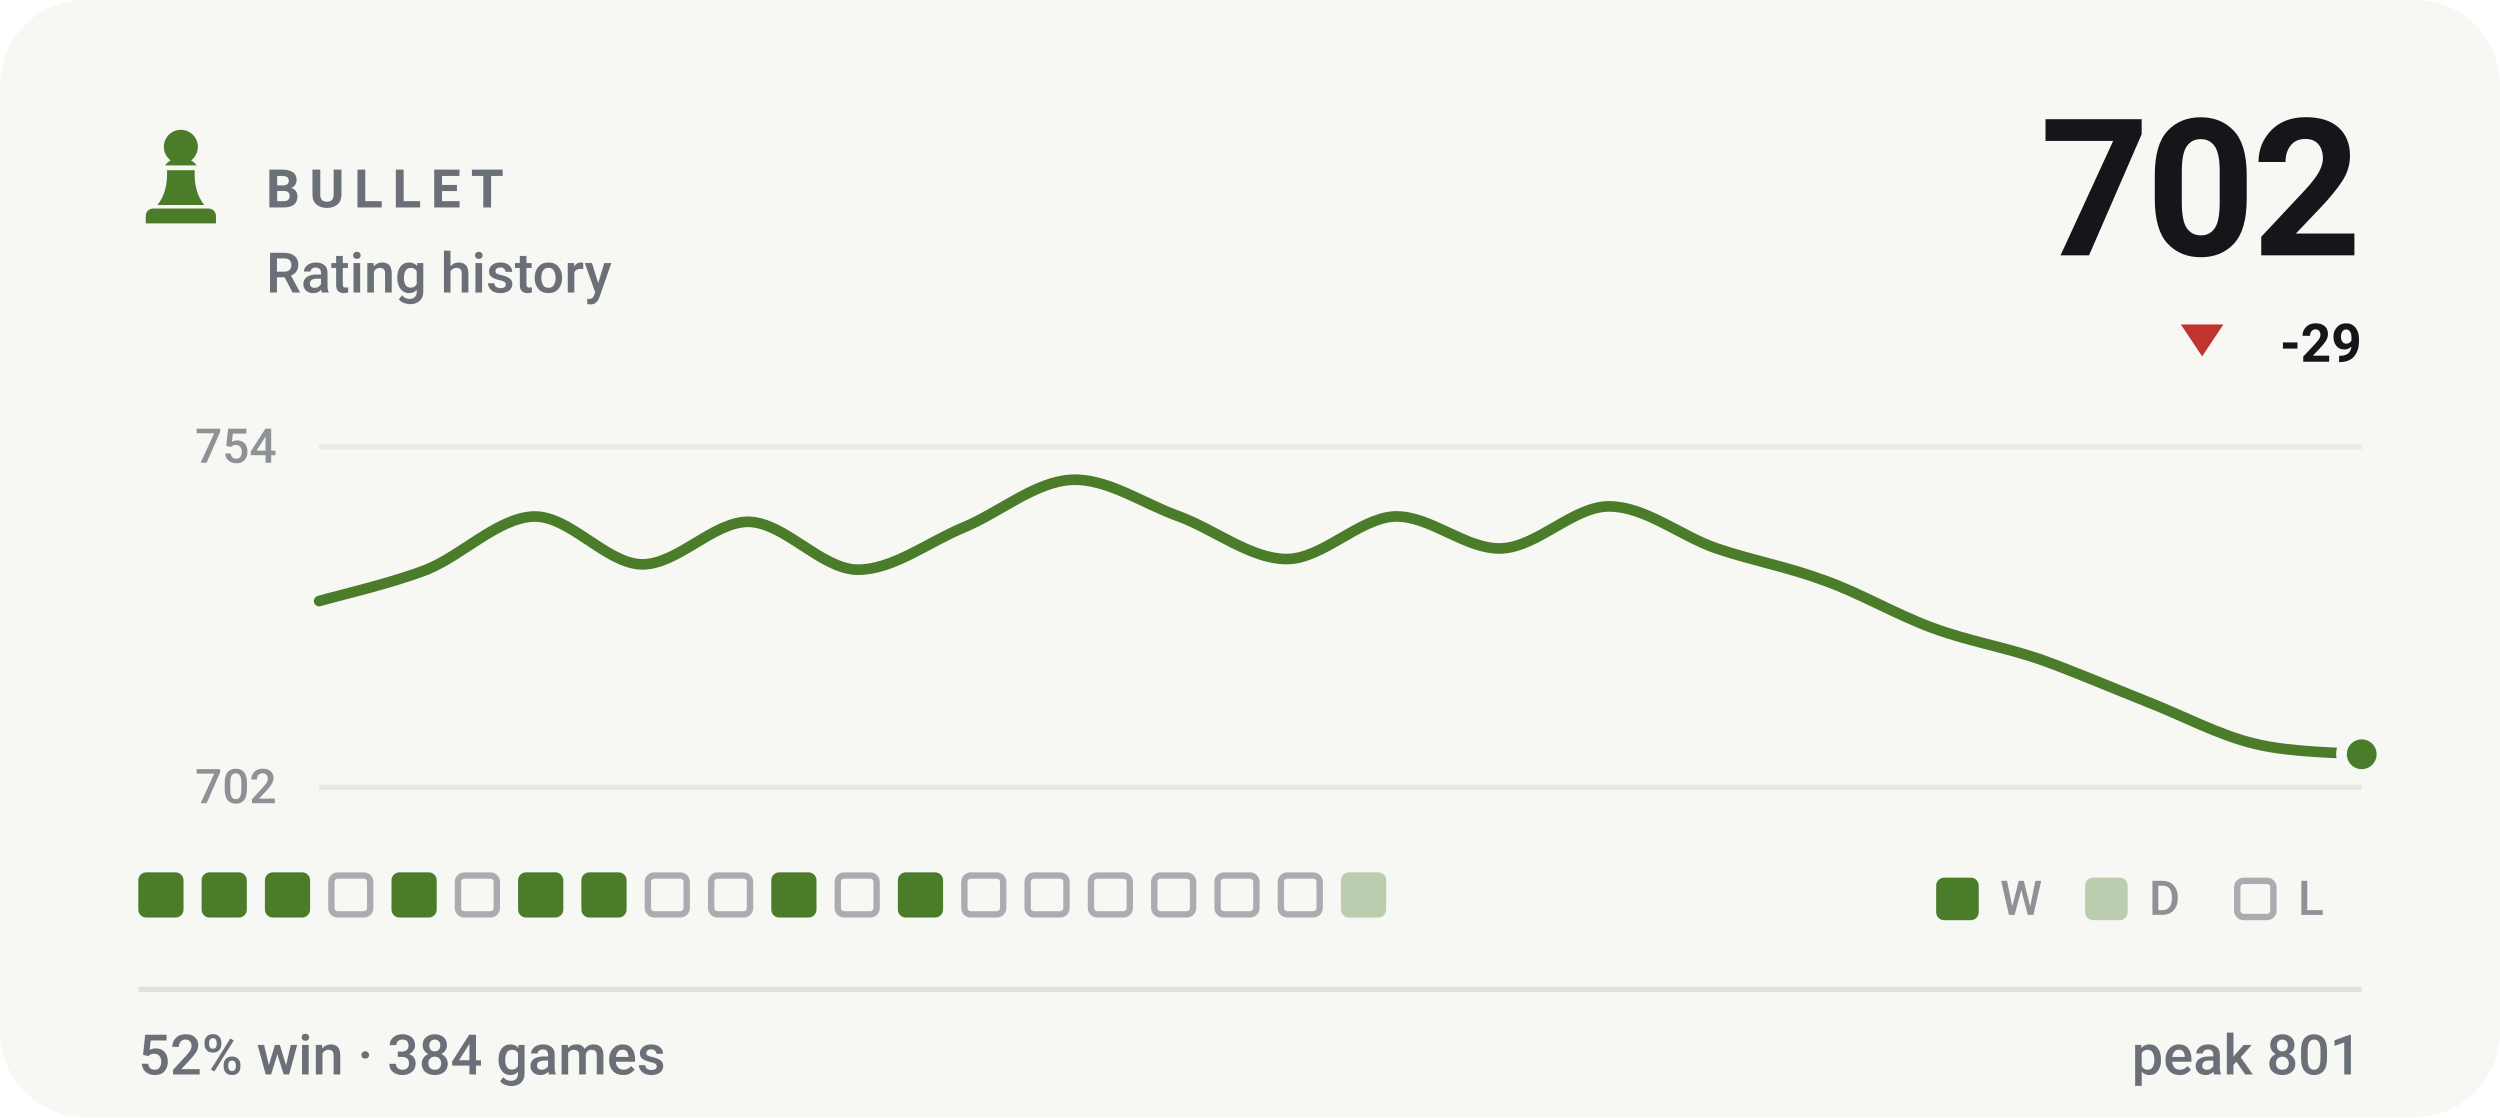
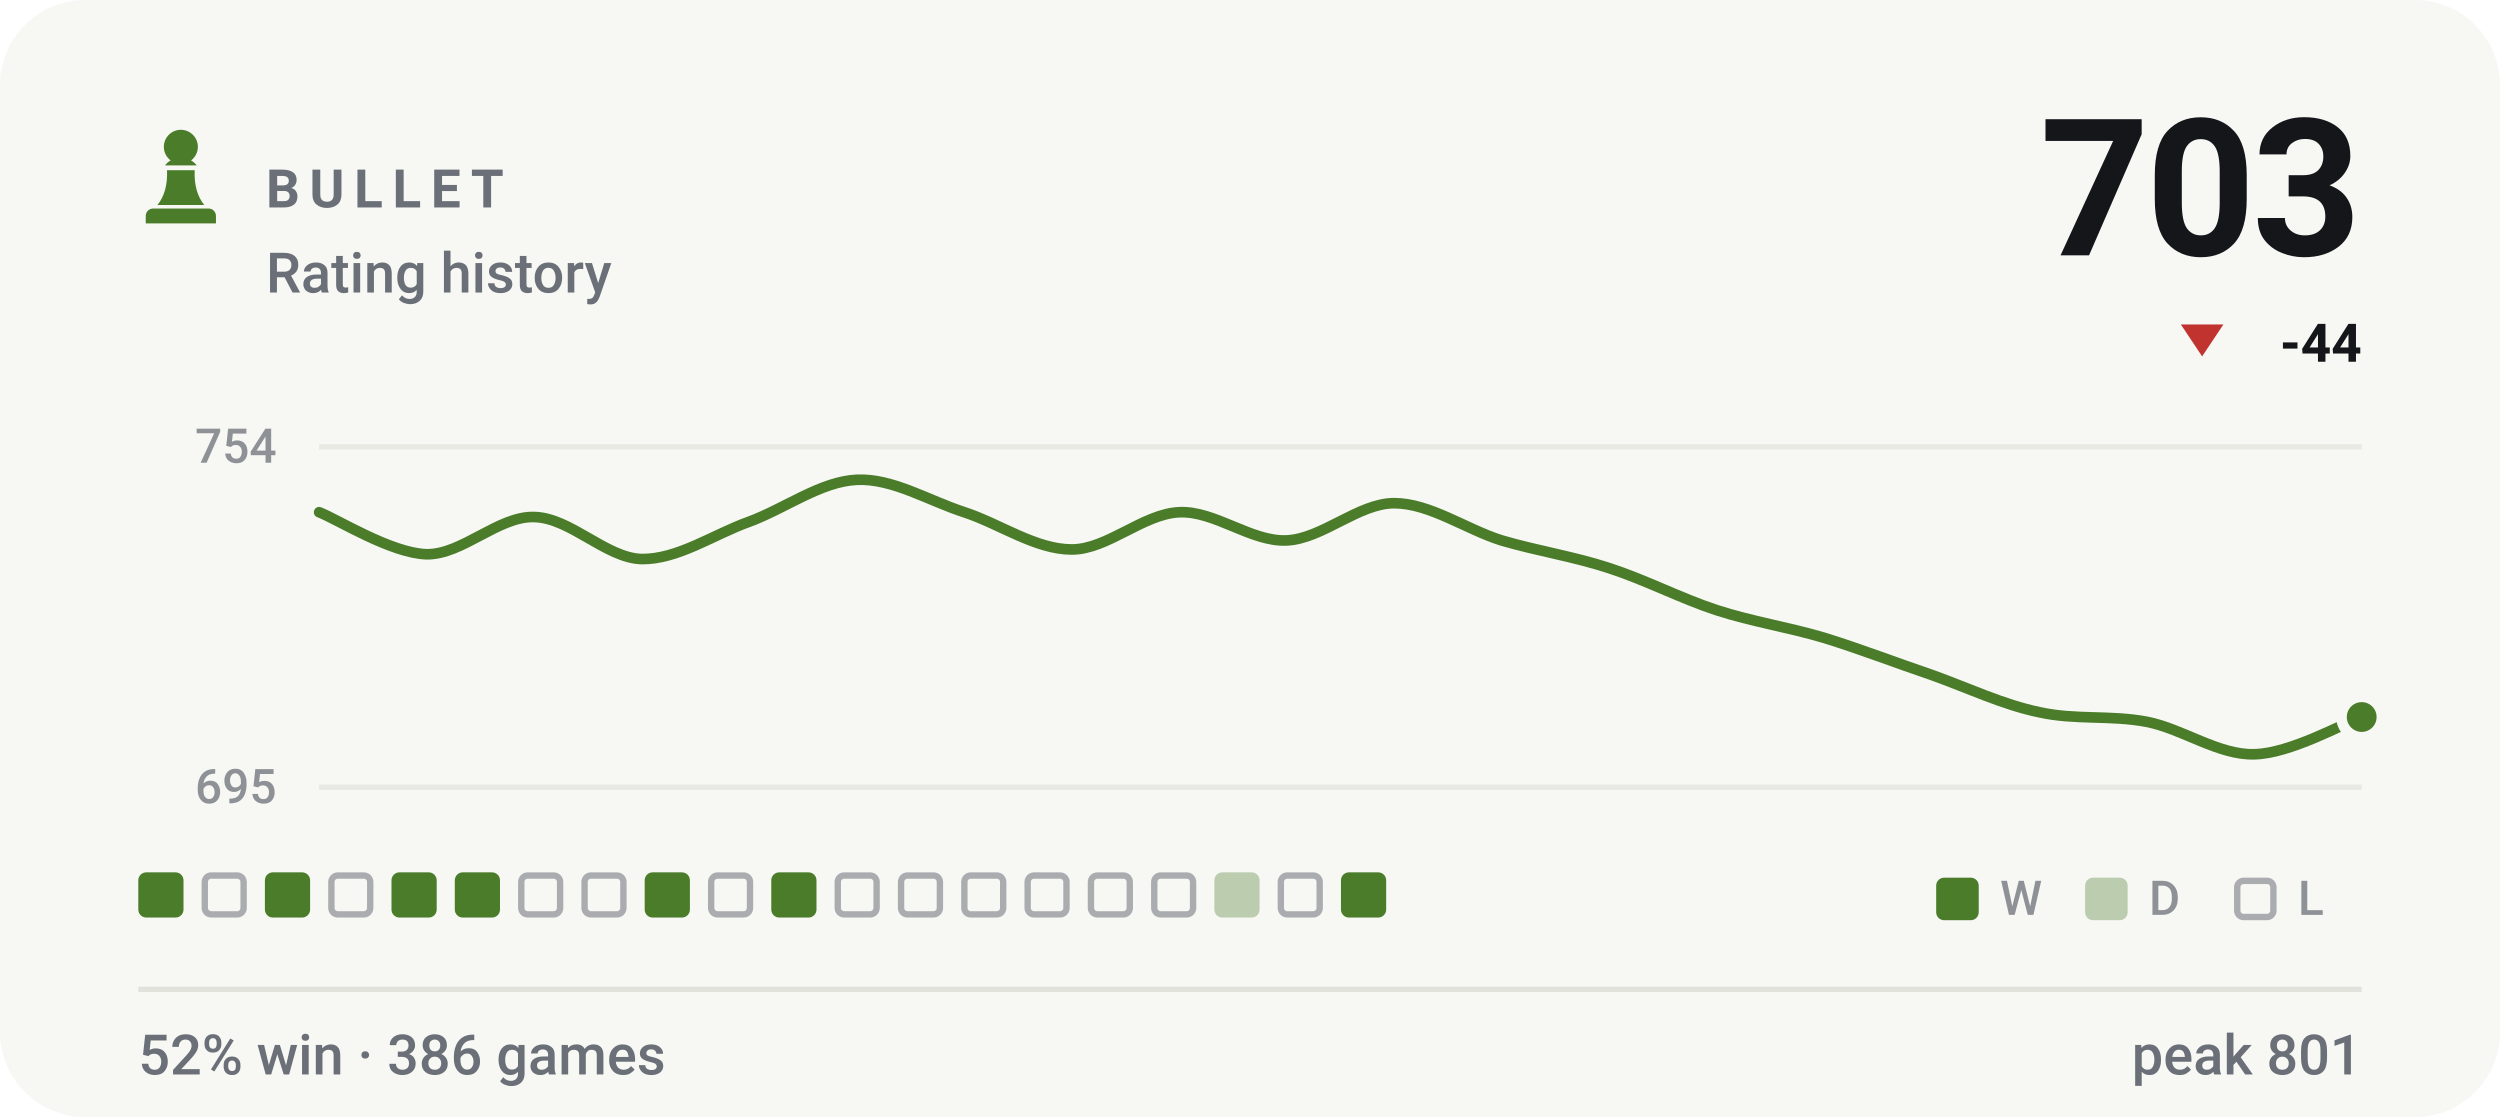
- <svg xmlns="http://www.w3.org/2000/svg" viewBox="0 0 470 210" width="470" height="210" role="img" aria-label="BULLET rating history, currently 702, 52% win rate over 384 games">
+ <svg xmlns="http://www.w3.org/2000/svg" viewBox="0 0 470 210" width="470" height="210" role="img" aria-label="BULLET rating history, currently 703, 52% win rate over 386 games">
  <style>svg{font-family:-apple-system,BlinkMacSystemFont,'Segoe UI',Roboto,'Helvetica Neue',Arial,sans-serif}text{fill:#14161a;white-space:pre}.bg{fill:#f7f7f4}.acc{fill:#4a7c2a}.win{fill:#0d8659}.draw{fill:#7c7f85}.loss{fill:#c0332f}.lbl{font-size:10px;font-weight:600;letter-spacing:.18em;fill:#6b7078}.cap{font-size:10.5px;font-weight:500;fill:#6b7078}.num{font-family:-apple-system,BlinkMacSystemFont,'Segoe UI',Roboto,'Helvetica Neue',Arial,sans-serif;font-weight:700;letter-spacing:-.02em}.tick{font-size:9px;font-weight:500;fill:#6b7078;opacity:.75}.dl{font-size:10px;font-weight:600}.rule{stroke:#e2e2dc;stroke-width:1;fill:none}.grid{stroke:#e2e2dc;stroke-width:1;fill:none;opacity:.7}.ln{fill:none;stroke:#4a7c2a;stroke-width:2;stroke-linecap:round;stroke-linejoin:round}.ring{stroke:#f7f7f4;stroke-width:2}.hollow{fill:none;stroke-width:1.5}.sq{fill:#14161a;opacity:.035}</style>
  <rect class="bg" width="470" height="210" rx="16" />
  <g class="acc" transform="translate(24.0,22.8) scale(0.2)">
    <path d="M50 8c-8.8 0-16 7.2-16 16 0 5.2 2.5 9.9 6.4 12.8-2.1 1.2-3.9 2.8-5.3 4.7h29.8c-1.4-1.9-3.2-3.5-5.3-4.7C63.5 33.9 66 29.2 66 24c0-8.8-7.2-16-16-16zM37 46c.6 13.6-2.4 24.5-9 32.7h44c-6.6-8.2-9.6-19.1-9-32.7H37zM24 82h52c3.9 0 7 3.1 7 7v7H17v-7c0-3.9 3.1-7 7-7z" />
  </g>
  <text class="lbl" x="50" y="39">BULLET</text>
  <text class="cap" x="50" y="55">Rating history</text>
-   <text class="num" x="444" y="48" text-anchor="end" style="font-size:36px">702</text>
+   <text class="num" x="444" y="48" text-anchor="end" style="font-size:36px">703</text>
  <path fill="#c0332f" d="M414 67L418 61H410Z" />
-   <text class="dl" x="444" y="68" text-anchor="end" fill="#c0332f">-29</text>
+   <text class="dl" x="444" y="68" text-anchor="end" fill="#c0332f">-44</text>
  <line class="grid" x1="60" y1="84" x2="444" y2="84" />
  <line class="grid" x1="60" y1="148" x2="444" y2="148" />
  <text class="tick" x="52" y="87" text-anchor="end">754</text>
-   <text class="tick" x="52" y="151" text-anchor="end">702</text>
-   <path class="ln" d="M60.0 113.0C63.4 112.0 73.5 109.7 80.2 107.1C86.9 104.4 93.7 97.3 100.4 97.1C107.2 97.0 113.9 105.9 120.6 106.1C127.4 106.2 134.1 98.0 140.8 98.1C147.6 98.3 154.3 106.9 161.1 107.1C167.8 107.2 174.5 101.9 181.3 99.1C188.0 96.3 194.7 90.5 201.5 90.2C208.2 89.9 214.9 94.7 221.7 97.1C228.4 99.6 235.2 105.1 241.9 105.1C248.6 105.1 255.4 97.5 262.1 97.1C268.8 96.8 275.6 103.4 282.3 103.1C289.1 102.8 295.8 95.2 302.5 95.2C309.3 95.2 316.0 100.8 322.7 103.1C329.5 105.4 336.2 106.6 342.9 109.1C349.7 111.5 356.4 115.5 363.2 118.0C369.9 120.5 376.6 121.6 383.4 123.9C390.1 126.3 396.8 129.2 403.6 131.9C410.3 134.5 417.1 138.2 423.8 139.8C430.5 141.5 440.6 141.5 444.0 141.8" />
-   <circle class="acc ring" cx="444.0" cy="141.8" r="3.8" />
+   <text class="tick" x="52" y="151" text-anchor="end">695</text>
+   <path class="ln" d="M60.0 96.3C63.4 97.6 73.5 104.0 80.2 104.2C86.9 104.3 93.7 97.0 100.4 97.2C107.2 97.3 113.9 104.9 120.6 105.1C127.4 105.2 134.1 100.5 140.8 98.1C147.6 95.6 154.3 90.5 161.1 90.2C167.8 89.9 174.5 94.1 181.3 96.3C188.0 98.5 194.7 103.3 201.5 103.3C208.2 103.3 214.9 96.6 221.7 96.3C228.4 96.0 235.2 101.9 241.9 101.6C248.6 101.3 255.4 94.6 262.1 94.6C268.8 94.6 275.6 99.5 282.3 101.6C289.1 103.6 295.8 104.6 302.5 106.8C309.3 109.0 316.0 112.5 322.7 114.7C329.5 116.9 336.2 117.9 342.9 119.9C349.7 122.0 356.4 124.6 363.2 126.9C369.9 129.3 376.6 132.5 383.4 133.9C390.1 135.4 396.8 134.4 403.6 135.7C410.3 137.0 417.1 142.0 423.8 141.8C430.5 141.7 440.6 136.0 444.0 134.8" />
+   <circle class="acc ring" cx="444.0" cy="134.8" r="3.8" />
  <rect x="26.0" y="164" width="8.5" height="8.5" rx="1.5" fill="#4a7c2a" />
-   <rect x="37.9" y="164" width="8.5" height="8.5" rx="1.5" fill="#4a7c2a" />
+   <rect x="38.5" y="164.6" width="7.3" height="7.3" rx="1.2" fill="none" stroke="#6b7078" stroke-width="1.2" opacity=".55" />
  <rect x="49.8" y="164" width="8.5" height="8.5" rx="1.5" fill="#4a7c2a" />
  <rect x="62.3" y="164.6" width="7.3" height="7.3" rx="1.2" fill="none" stroke="#6b7078" stroke-width="1.2" opacity=".55" />
  <rect x="73.6" y="164" width="8.5" height="8.5" rx="1.5" fill="#4a7c2a" />
-   <rect x="86.1" y="164.6" width="7.3" height="7.3" rx="1.2" fill="none" stroke="#6b7078" stroke-width="1.2" opacity=".55" />
-   <rect x="97.4" y="164" width="8.5" height="8.5" rx="1.5" fill="#4a7c2a" />
-   <rect x="109.3" y="164" width="8.5" height="8.5" rx="1.5" fill="#4a7c2a" />
-   <rect x="121.8" y="164.6" width="7.3" height="7.3" rx="1.2" fill="none" stroke="#6b7078" stroke-width="1.2" opacity=".55" />
+   <rect x="85.5" y="164" width="8.5" height="8.5" rx="1.5" fill="#4a7c2a" />
+   <rect x="98.0" y="164.6" width="7.3" height="7.3" rx="1.2" fill="none" stroke="#6b7078" stroke-width="1.2" opacity=".55" />
+   <rect x="109.9" y="164.6" width="7.3" height="7.3" rx="1.2" fill="none" stroke="#6b7078" stroke-width="1.2" opacity=".55" />
+   <rect x="121.2" y="164" width="8.5" height="8.5" rx="1.5" fill="#4a7c2a" />
  <rect x="133.7" y="164.6" width="7.3" height="7.3" rx="1.2" fill="none" stroke="#6b7078" stroke-width="1.2" opacity=".55" />
  <rect x="145.0" y="164" width="8.5" height="8.5" rx="1.5" fill="#4a7c2a" />
  <rect x="157.5" y="164.6" width="7.3" height="7.3" rx="1.2" fill="none" stroke="#6b7078" stroke-width="1.2" opacity=".55" />
-   <rect x="168.8" y="164" width="8.5" height="8.5" rx="1.5" fill="#4a7c2a" />
+   <rect x="169.4" y="164.6" width="7.3" height="7.3" rx="1.2" fill="none" stroke="#6b7078" stroke-width="1.2" opacity=".55" />
  <rect x="181.3" y="164.6" width="7.3" height="7.3" rx="1.2" fill="none" stroke="#6b7078" stroke-width="1.2" opacity=".55" />
  <rect x="193.2" y="164.6" width="7.3" height="7.3" rx="1.2" fill="none" stroke="#6b7078" stroke-width="1.2" opacity=".55" />
  <rect x="205.1" y="164.6" width="7.3" height="7.3" rx="1.2" fill="none" stroke="#6b7078" stroke-width="1.2" opacity=".55" />
  <rect x="217.0" y="164.6" width="7.3" height="7.3" rx="1.2" fill="none" stroke="#6b7078" stroke-width="1.2" opacity=".55" />
-   <rect x="228.9" y="164.6" width="7.3" height="7.3" rx="1.2" fill="none" stroke="#6b7078" stroke-width="1.2" opacity=".55" />
+   <rect x="228.3" y="164" width="8.5" height="8.5" rx="1.5" fill="#4a7c2a" opacity=".34" />
  <rect x="240.8" y="164.6" width="7.3" height="7.3" rx="1.2" fill="none" stroke="#6b7078" stroke-width="1.2" opacity=".55" />
-   <rect x="252.1" y="164" width="8.5" height="8.5" rx="1.5" fill="#4a7c2a" opacity=".34" />
+   <rect x="252.1" y="164" width="8.5" height="8.5" rx="1.5" fill="#4a7c2a" />
  <rect x="364" y="165" width="8" height="8" rx="1.5" fill="#4a7c2a" />
  <text class="tick" x="376" y="172">W</text>
  <rect x="392" y="165" width="8" height="8" rx="1.5" fill="#4a7c2a" opacity=".34" />
  <text class="tick" x="404" y="172">D</text>
  <rect x="420.6" y="165.6" width="6.8" height="6.8" rx="1.2" fill="none" stroke="#6b7078" stroke-width="1.2" opacity=".55" />
  <text class="tick" x="432" y="172">L</text>
  <line class="rule" x1="26" y1="186" x2="444" y2="186" />
-   <text class="cap" x="26" y="202">52% win · 384 games</text>
+   <text class="cap" x="26" y="202">52% win · 386 games</text>
  <text class="cap" x="444" y="202" text-anchor="end">peak 801</text>
</svg>
